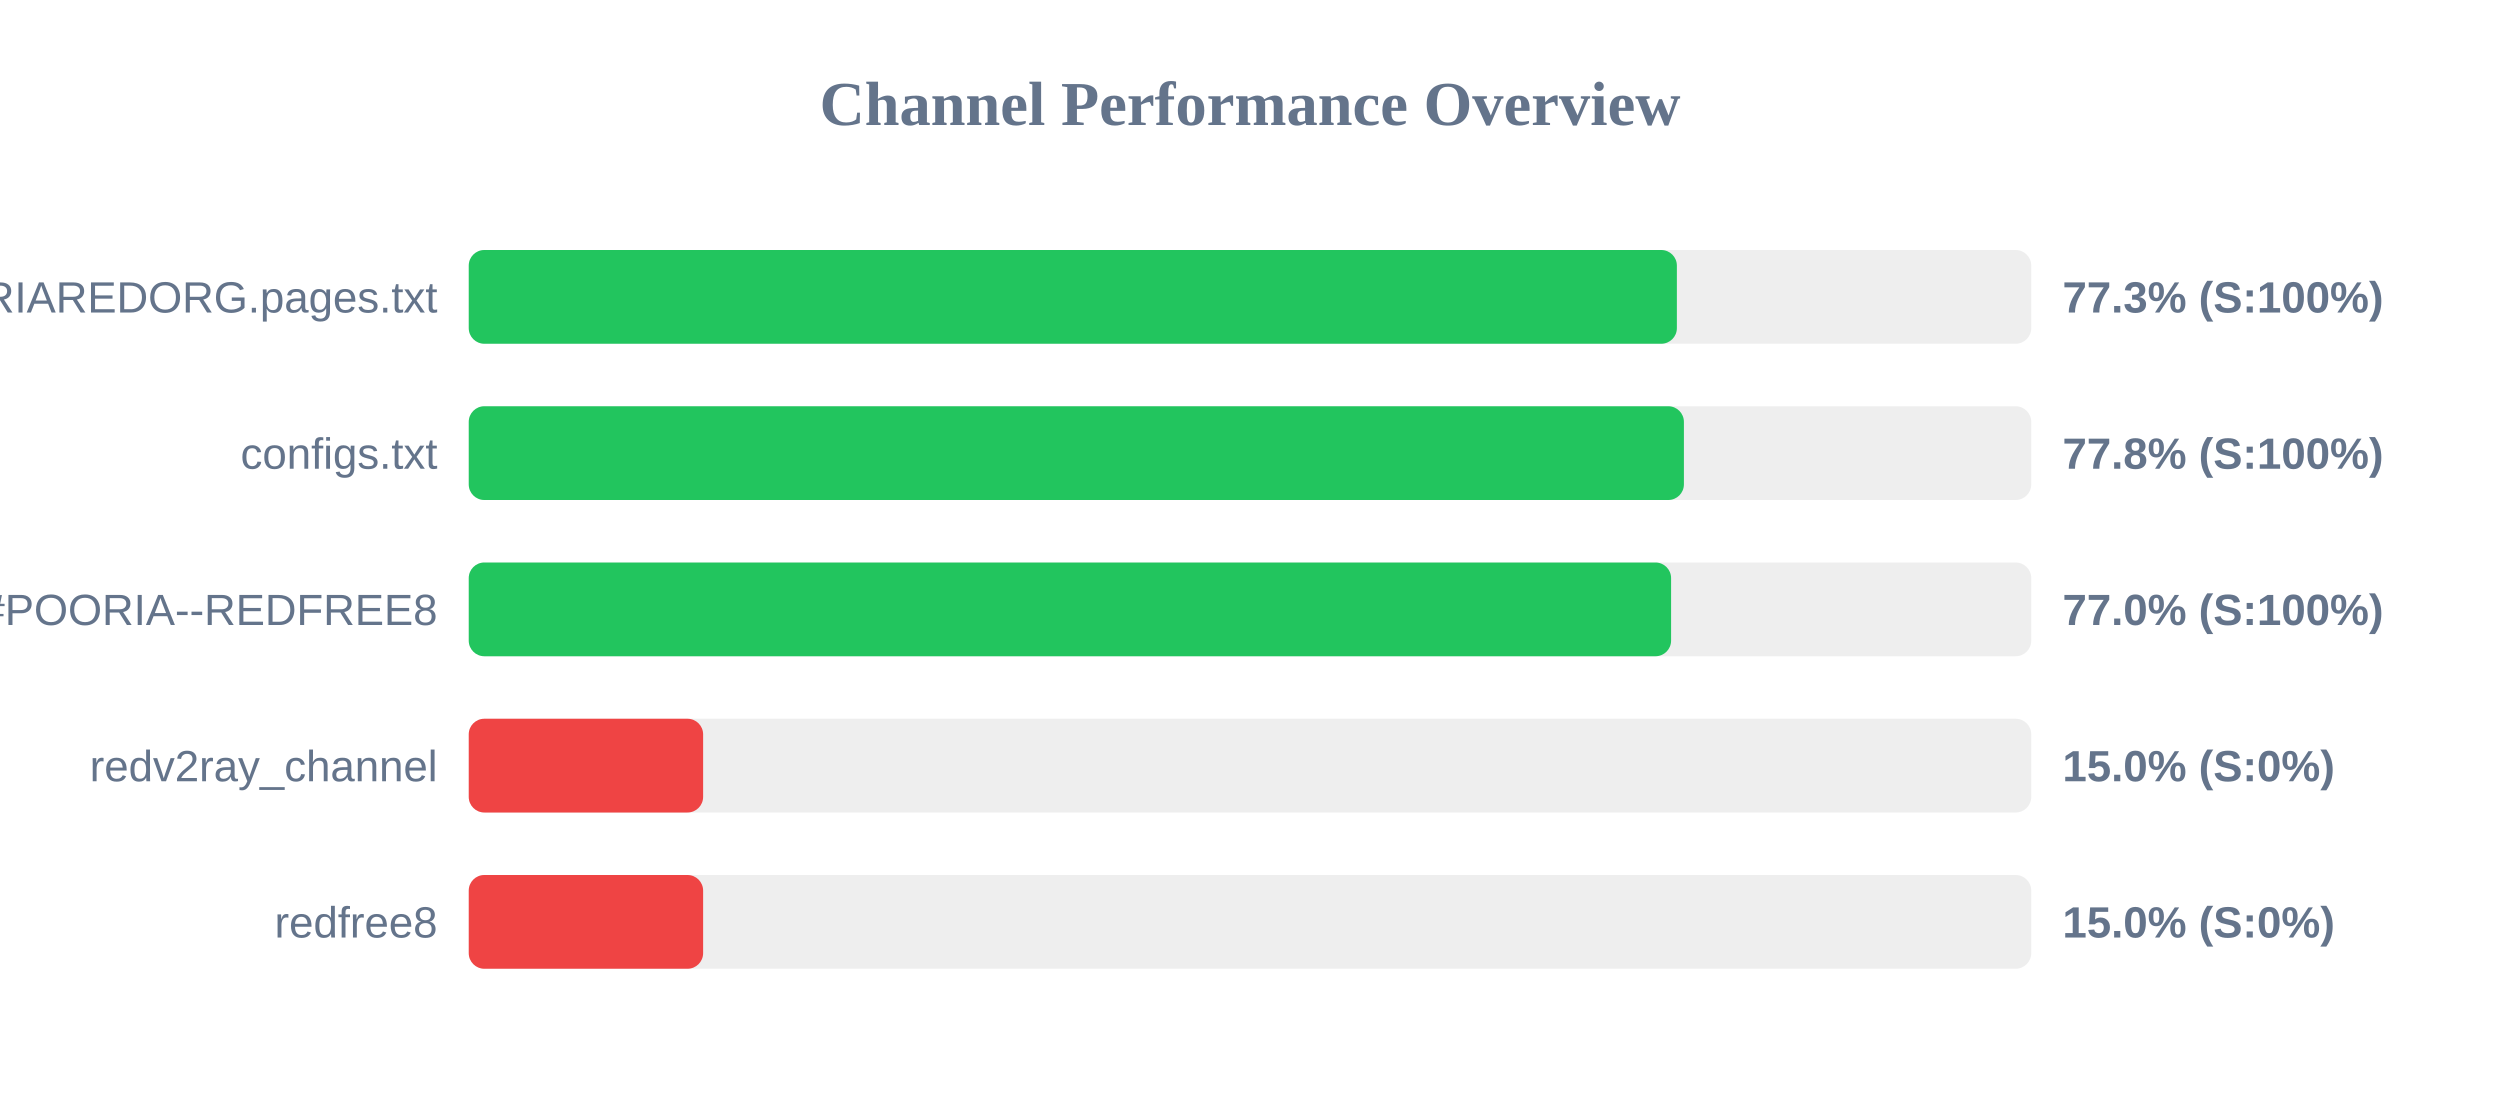
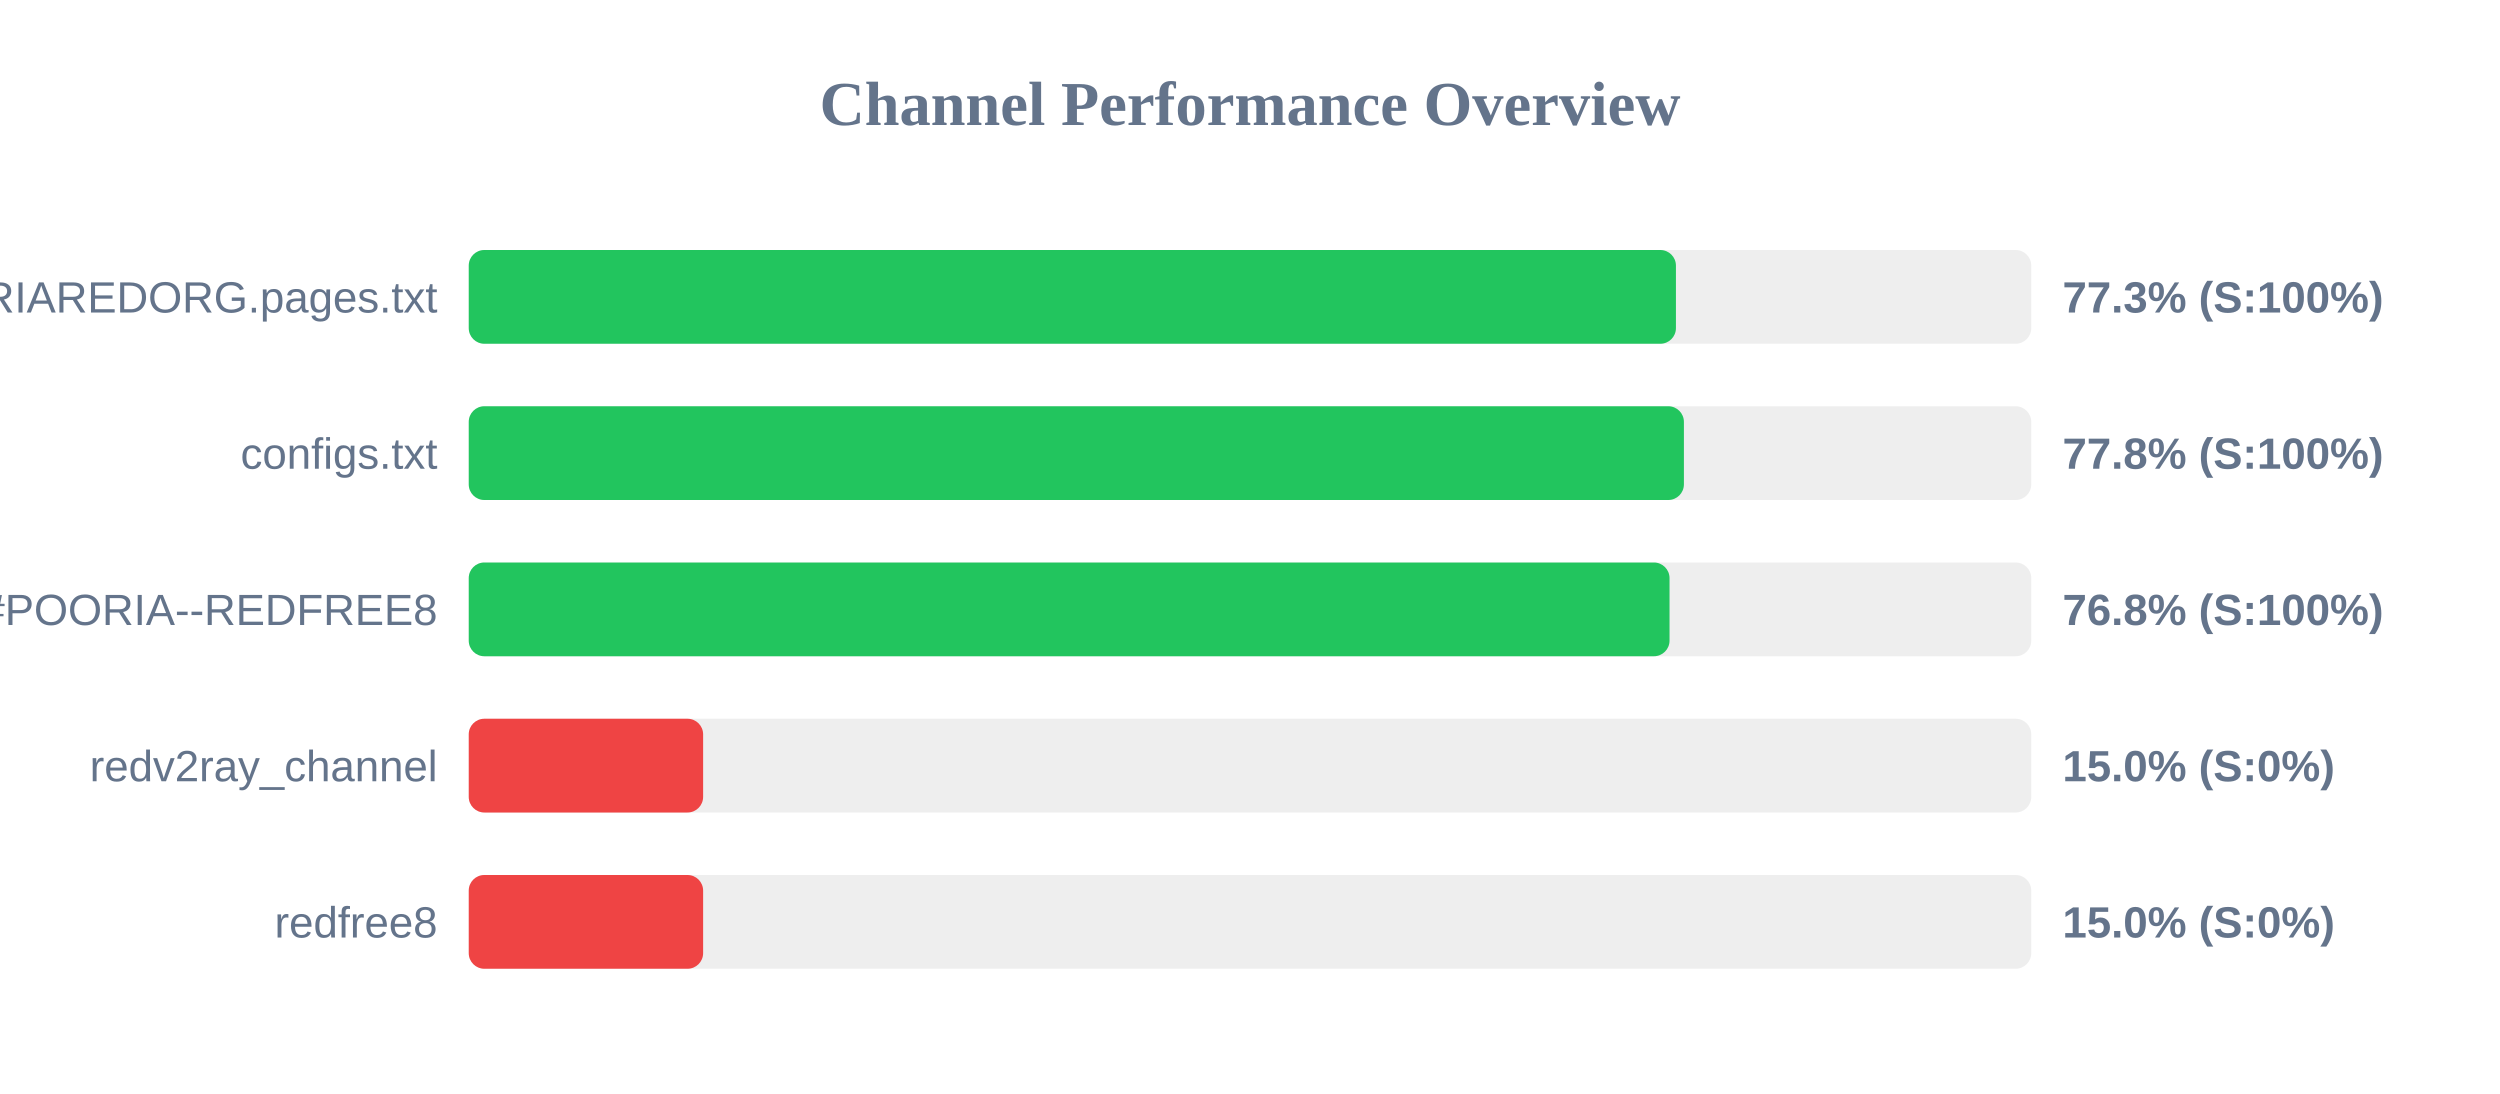
<svg xmlns="http://www.w3.org/2000/svg" width="800" height="350" version="1.1">
  <style>
        .row { font: 14px Arial; fill: #64748b; }
        .score { font: bold 14px Arial; fill: #64748b; }
    </style>
  <text x="400" y="40" text-anchor="middle" font-size="20px" font-weight="bold" fill="#64748b">Channel Performance Overview</text>
  <rect x="150" y="80" width="500" height="30" fill="#eee" rx="5" />
-   <rect x="150" y="80" width="386.6" height="30" fill="#22c55e" rx="5" />
+   <rect x="150" y="80" width="386.3" height="30" fill="#22c55e" rx="5" />
  <text x="140" y="100" text-anchor="end" class="row">POORIAREDORG.pages.txt</text>
  <text x="660" y="100" text-anchor="start" class="score">77.3% (S:100%)</text>
  <rect x="150" y="130" width="500" height="30" fill="#eee" rx="5" />
  <rect x="150" y="130" width="388.85" height="30" fill="#22c55e" rx="5" />
  <text x="140" y="150" text-anchor="end" class="row">configs.txt</text>
  <text x="660" y="150" text-anchor="start" class="score">77.8% (S:100%)</text>
  <rect x="150" y="180" width="500" height="30" fill="#eee" rx="5" />
-   <rect x="150" y="180" width="384.75" height="30" fill="#22c55e" rx="5" />
+   <rect x="150" y="180" width="384.25" height="30" fill="#22c55e" rx="5" />
  <text x="140" y="200" text-anchor="end" class="row">POORIA--REDFREE8.txt#POORIA--REDFREE8</text>
-   <text x="660" y="200" text-anchor="start" class="score">77.0% (S:100%)</text>
+   <text x="660" y="200" text-anchor="start" class="score">76.8% (S:100%)</text>
  <rect x="150" y="230" width="500" height="30" fill="#eee" rx="5" />
  <rect x="150" y="230" width="75.0" height="30" fill="#ef4444" rx="5" />
  <text x="140" y="250" text-anchor="end" class="row">redv2ray_channel</text>
  <text x="660" y="250" text-anchor="start" class="score">15.0% (S:0%)</text>
  <rect x="150" y="280" width="500" height="30" fill="#eee" rx="5" />
  <rect x="150" y="280" width="75.0" height="30" fill="#ef4444" rx="5" />
  <text x="140" y="300" text-anchor="end" class="row">redfree8</text>
  <text x="660" y="300" text-anchor="start" class="score">15.0% (S:0%)</text>
</svg>
